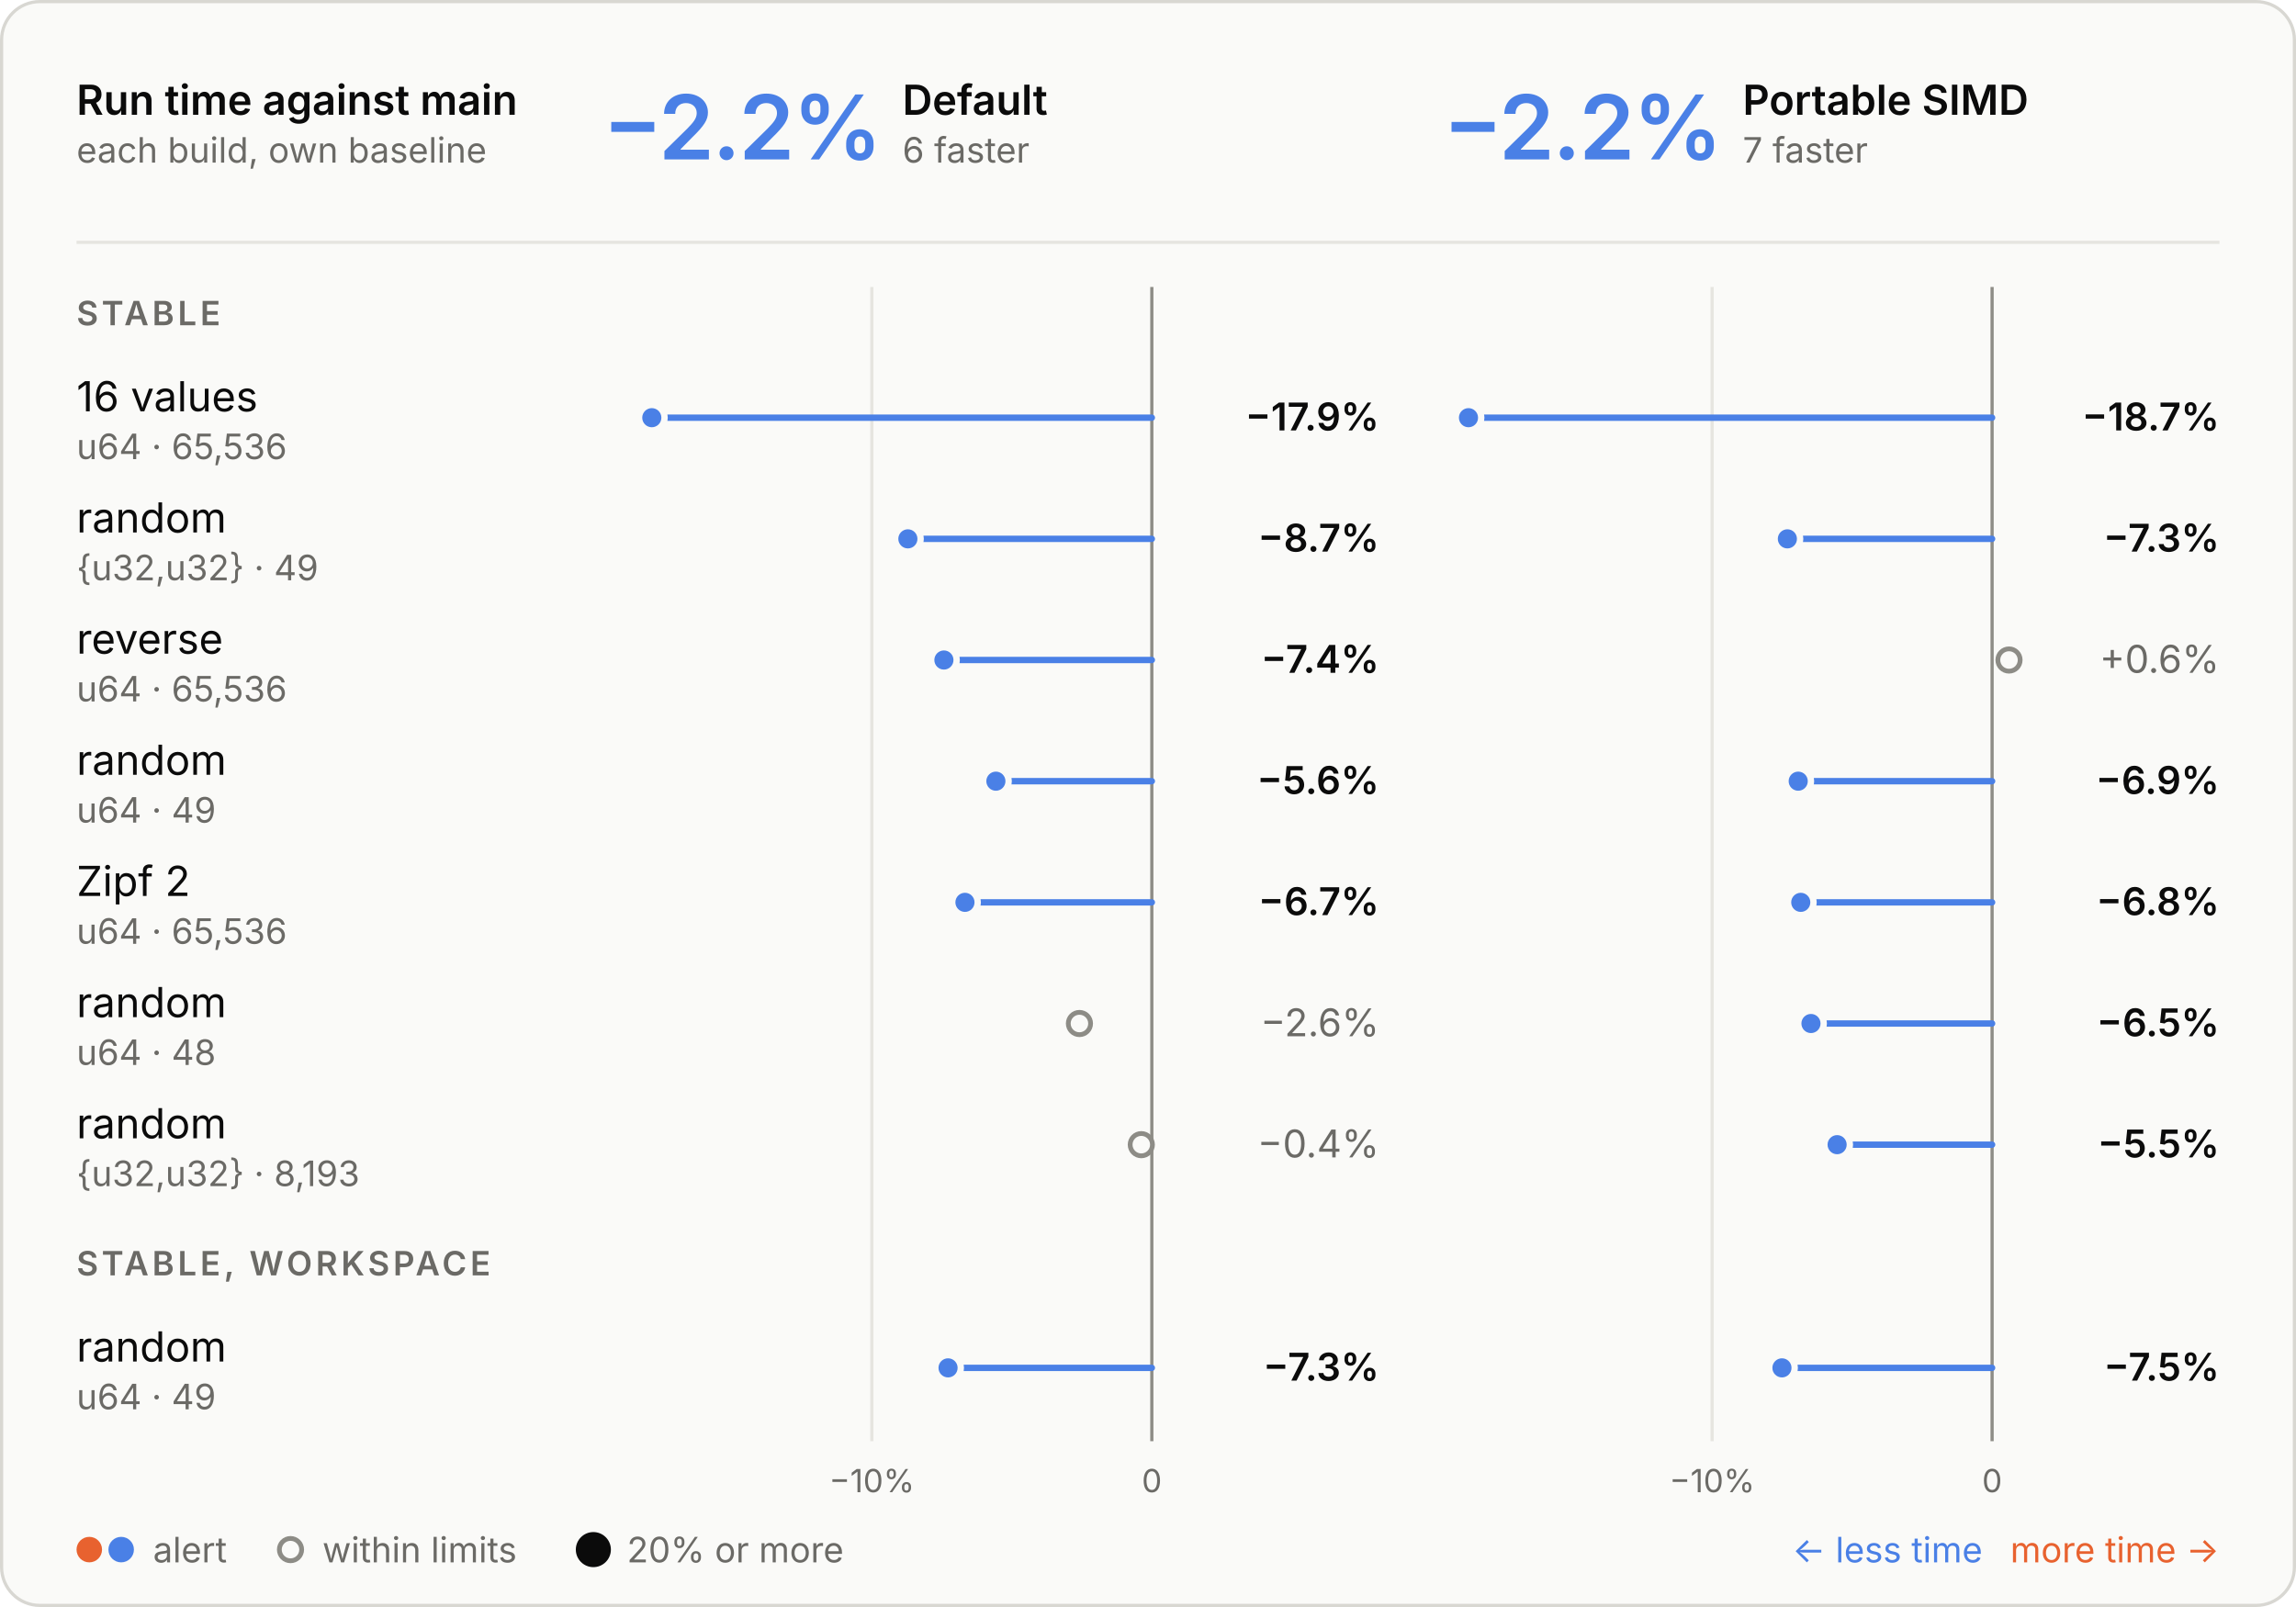
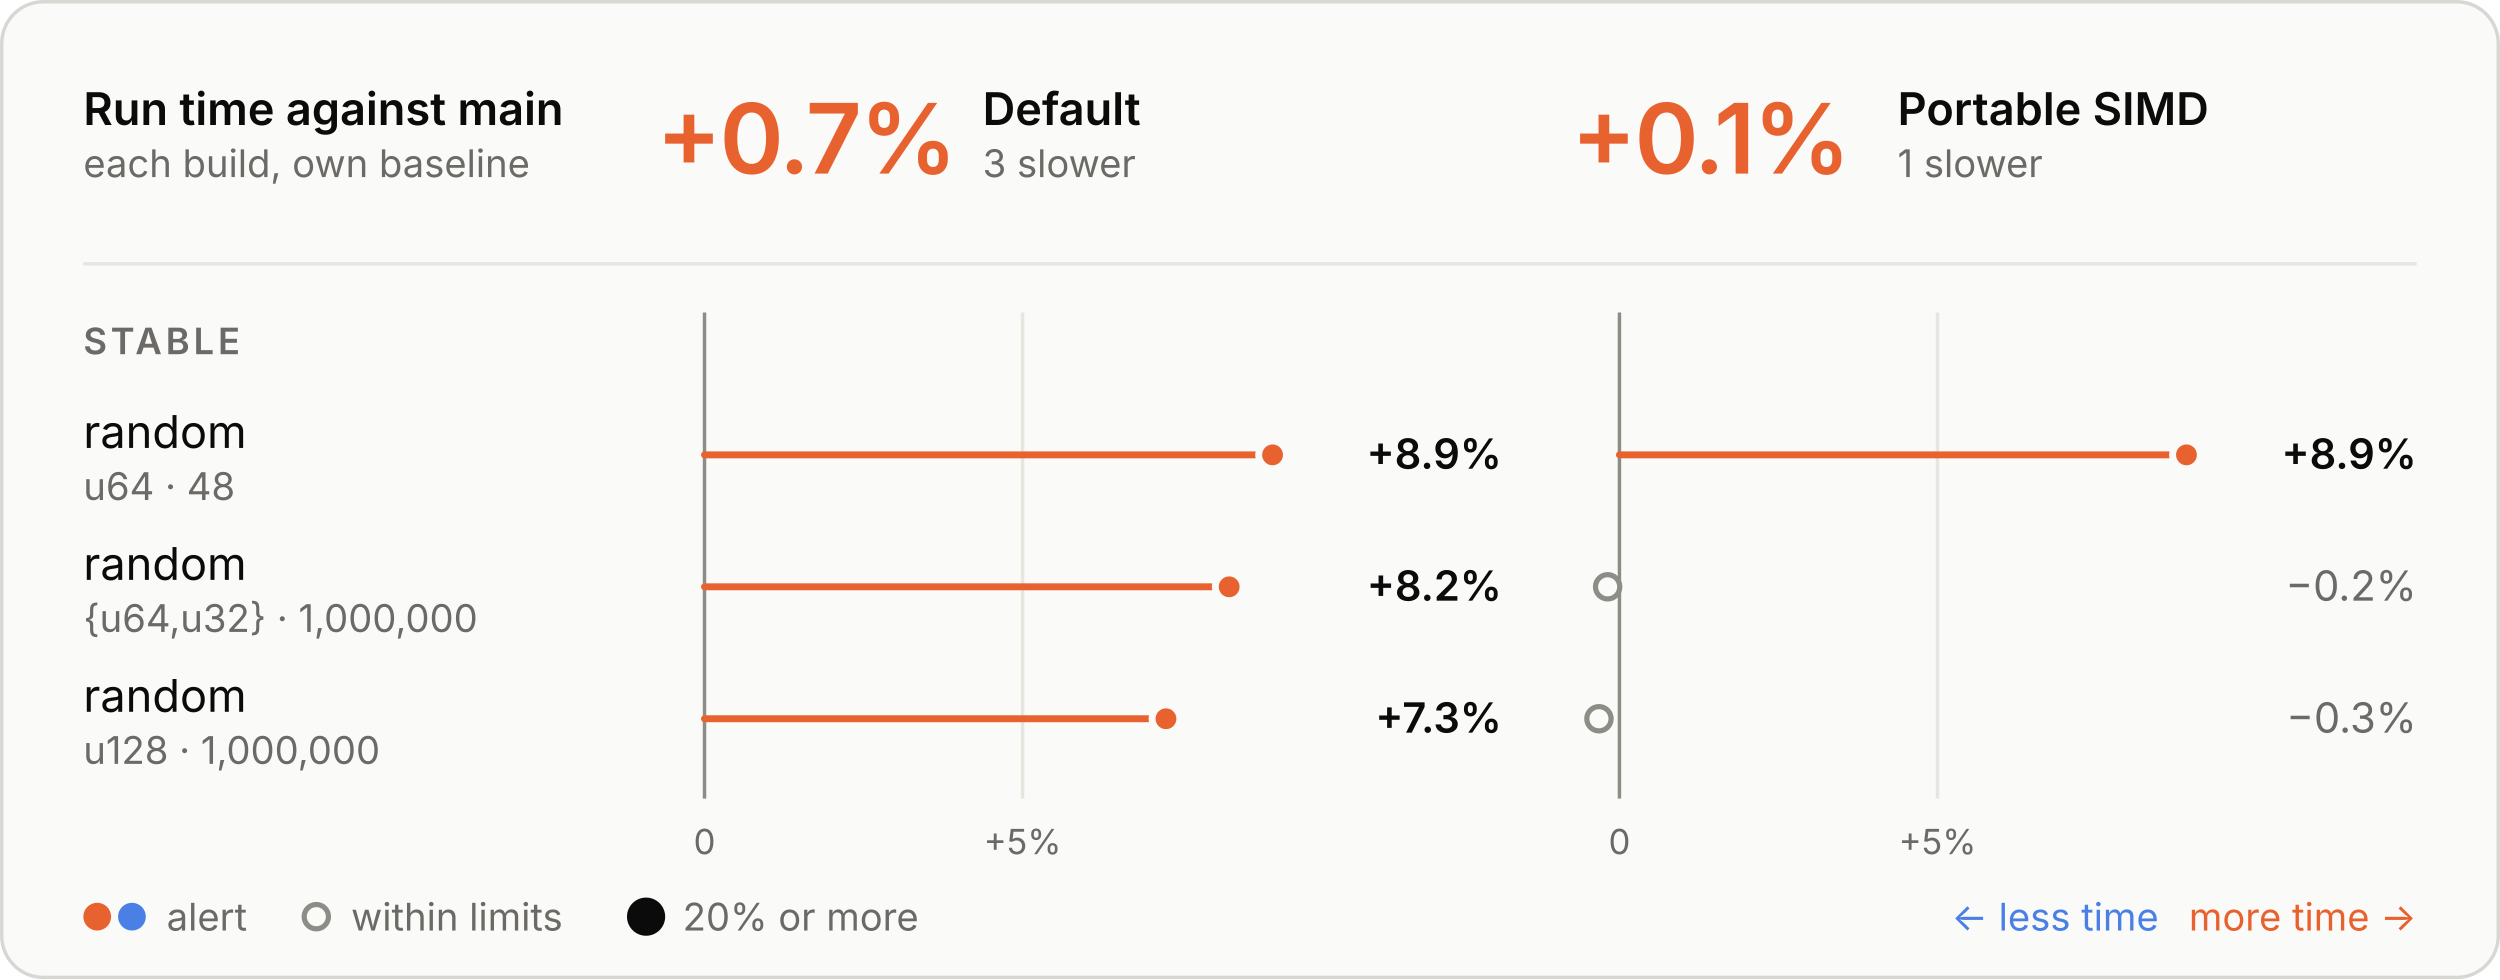
- <svg xmlns="http://www.w3.org/2000/svg" viewBox="0 0 720 504" width="720" height="504" role="img" aria-labelledby="t d">
+ <svg xmlns="http://www.w3.org/2000/svg" viewBox="0 0 720 282" width="720" height="282" role="img" aria-labelledby="t d">
  <style>
  .panel { fill: #fafaf8; stroke: #d8d7d2; } .ring { stroke: #fafaf8; }
  .ink { fill: #0b0b0b; } .muted { fill: #6b6a66; } .rule { stroke: #e6e5e0; } .axis { stroke: #8d8c86; }
  .tag { fill: none; stroke: #c9c8c2; }
  .slower { fill: #e8622f; } .faster { fill: #4a80e6; }
  .stem-slower { stroke: #e8622f; } .stem-faster { stroke: #4a80e6; }
  .within { fill: #fafaf8; stroke: #8d8c86; }
  text { font-family: Inter, -apple-system, BlinkMacSystemFont, "Segoe UI", Helvetica, Arial, sans-serif; font-size: 13px; font-feature-settings: "tnum", "cv11"; }
  .val { font-size: 12px; } .sub { font-size: 11px; } .tiny { font-size: 10px; } .strong { font-weight: 600; }
  .hero { font-size: 28px; font-weight: 600; letter-spacing: -0.6px; font-feature-settings: "pnum"; }
  .stat { font-size: 18px; font-weight: 600; }
  .caps { font-size: 10.5px; font-weight: 600; letter-spacing: 1.1px; }
  @media (prefers-color-scheme: dark) {
    .panel { fill: #1e1e1d; stroke: #3a3a37; } .ring { stroke: #1e1e1d; }
    .ink { fill: #e8e7e3; } .muted { fill: #a3a29b; } .rule { stroke: #30302e; } .axis { stroke: #6f6e69; }
    .tag { stroke: #4a4a46; }
    .within { fill: #1e1e1d; stroke: #6f6e69; }
  }
</style>
-   <rect class="panel" x="0.5" y="0.5" width="719" height="503" rx="12" />
+   <rect class="panel" x="0.5" y="0.5" width="719" height="281" rx="12" />
  <text class="ink strong" x="24.0" y="36.0">Run time against main</text>
  <text class="muted sub" x="24.0" y="51.0">each build, own baseline</text>
-   <text class="hero faster" x="189.0" y="50.0">−2.2%</text>
+   <text class="hero slower" x="189.0" y="50.0">+0.7%</text>
  <text class="ink strong" x="283.0" y="36.0">Default</text>
-   <text class="muted sub" x="283.0" y="51.0">6 faster</text>
-   <text class="hero faster" x="452.5" y="50.0">−2.2%</text>
+   <text class="muted sub" x="283.0" y="51.0">3 slower</text>
+   <text class="hero slower" x="452.5" y="50.0">+0.1%</text>
  <text class="ink strong" x="546.5" y="36.0">Portable SIMD</text>
-   <text class="muted sub" x="546.5" y="51.0">7 faster</text>
+   <text class="muted sub" x="546.5" y="51.0">1 slower</text>
  <line class="rule" x1="24" x2="696" y1="76" y2="76" stroke-width="1" />
-   <line class="rule" x1="273.4" x2="273.4" y1="90" y2="452" stroke-width="1" />
-   <text class="muted tiny" x="273.4" y="468.0" text-anchor="middle">−10%</text>
-   <line class="axis" x1="361.2" x2="361.2" y1="90" y2="452" stroke-width="1" />
-   <text class="muted tiny" x="361.2" y="468.0" text-anchor="middle">0</text>
-   <line class="rule" x1="536.9" x2="536.9" y1="90" y2="452" stroke-width="1" />
-   <text class="muted tiny" x="536.9" y="468.0" text-anchor="middle">−10%</text>
-   <line class="axis" x1="624.7" x2="624.7" y1="90" y2="452" stroke-width="1" />
-   <text class="muted tiny" x="624.7" y="468.0" text-anchor="middle">0</text>
+   <line class="rule" x1="294.5" x2="294.5" y1="90" y2="230" stroke-width="1" />
+   <text class="muted tiny" x="294.5" y="246.0" text-anchor="middle">+5%</text>
+   <line class="axis" x1="202.9" x2="202.9" y1="90" y2="230" stroke-width="1" />
+   <text class="muted tiny" x="202.9" y="246.0" text-anchor="middle">0</text>
+   <line class="rule" x1="558.0" x2="558.0" y1="90" y2="230" stroke-width="1" />
+   <text class="muted tiny" x="558.0" y="246.0" text-anchor="middle">+5%</text>
+   <line class="axis" x1="466.4" x2="466.4" y1="90" y2="230" stroke-width="1" />
+   <text class="muted tiny" x="466.4" y="246.0" text-anchor="middle">0</text>
  <text class="caps muted" x="24.0" y="102.0">STABLE</text>
-   <text class="ink" x="24.0" y="129.0">16 values</text>
-   <text class="muted sub" x="24.0" y="144.0">u64 · 65,536</text>
-   <line class="stem-faster" x1="361.2" x2="204.4" y1="131" y2="131" stroke-width="2" stroke-linecap="round" />
-   <circle class="faster ring" cx="204.4" cy="131" r="4" stroke-width="2" />
-   <text class="val ink strong" x="432.5" y="135.0" text-anchor="end">−17.9%</text>
-   <line class="stem-faster" x1="624.7" x2="460.5" y1="131" y2="131" stroke-width="2" stroke-linecap="round" />
-   <circle class="faster ring" cx="460.5" cy="131" r="4" stroke-width="2" />
-   <text class="val ink strong" x="696.0" y="135.0" text-anchor="end">−18.7%</text>
+   <text class="ink" x="24.0" y="129.0">random</text>
+   <text class="muted sub" x="24.0" y="144.0">u64 · 48</text>
+   <line class="stem-slower" x1="202.9" x2="366.5" y1="131" y2="131" stroke-width="2" stroke-linecap="round" />
+   <circle class="slower ring" cx="366.5" cy="131" r="4" stroke-width="2" />
+   <text class="val ink strong" x="432.5" y="135.0" text-anchor="end">+8.9%</text>
+   <line class="stem-slower" x1="466.4" x2="629.7" y1="131" y2="131" stroke-width="2" stroke-linecap="round" />
+   <circle class="slower ring" cx="629.7" cy="131" r="4" stroke-width="2" />
+   <text class="val ink strong" x="696.0" y="135.0" text-anchor="end">+8.9%</text>
  <text class="ink" x="24.0" y="167.0">random</text>
-   <text class="muted sub" x="24.0" y="182.0">{u32,u32} · 49</text>
-   <line class="stem-faster" x1="361.2" x2="284.7" y1="169" y2="169" stroke-width="2" stroke-linecap="round" />
-   <circle class="faster ring" cx="284.7" cy="169" r="4" stroke-width="2" />
-   <text class="val ink strong" x="432.5" y="173.0" text-anchor="end">−8.7%</text>
-   <line class="stem-faster" x1="624.7" x2="560.5" y1="169" y2="169" stroke-width="2" stroke-linecap="round" />
-   <circle class="faster ring" cx="560.5" cy="169" r="4" stroke-width="2" />
-   <text class="val ink strong" x="696.0" y="173.0" text-anchor="end">−7.3%</text>
-   <text class="ink" x="24.0" y="205.0">reverse</text>
-   <text class="muted sub" x="24.0" y="220.0">u64 · 65,536</text>
-   <line class="stem-faster" x1="361.2" x2="296.0" y1="207" y2="207" stroke-width="2" stroke-linecap="round" />
-   <circle class="faster ring" cx="296.0" cy="207" r="4" stroke-width="2" />
-   <text class="val ink strong" x="432.5" y="211.0" text-anchor="end">−7.4%</text>
-   <circle class="within" cx="630.0" cy="207" r="3.5" stroke-width="1.5" />
-   <text class="val muted" x="696.0" y="211.0" text-anchor="end">+0.6%</text>
-   <text class="ink" x="24.0" y="243.0">random</text>
-   <text class="muted sub" x="24.0" y="258.0">u64 · 49</text>
-   <line class="stem-faster" x1="361.2" x2="312.3" y1="245" y2="245" stroke-width="2" stroke-linecap="round" />
-   <circle class="faster ring" cx="312.3" cy="245" r="4" stroke-width="2" />
-   <text class="val ink strong" x="432.5" y="249.0" text-anchor="end">−5.6%</text>
-   <line class="stem-faster" x1="624.7" x2="563.9" y1="245" y2="245" stroke-width="2" stroke-linecap="round" />
-   <circle class="faster ring" cx="563.9" cy="245" r="4" stroke-width="2" />
-   <text class="val ink strong" x="696.0" y="249.0" text-anchor="end">−6.9%</text>
-   <text class="ink" x="24.0" y="281.0">Zipf 2</text>
-   <text class="muted sub" x="24.0" y="296.0">u64 · 65,536</text>
-   <line class="stem-faster" x1="361.2" x2="302.6" y1="283" y2="283" stroke-width="2" stroke-linecap="round" />
-   <circle class="faster ring" cx="302.6" cy="283" r="4" stroke-width="2" />
-   <text class="val ink strong" x="432.5" y="287.0" text-anchor="end">−6.7%</text>
-   <line class="stem-faster" x1="624.7" x2="564.7" y1="283" y2="283" stroke-width="2" stroke-linecap="round" />
-   <circle class="faster ring" cx="564.7" cy="283" r="4" stroke-width="2" />
-   <text class="val ink strong" x="696.0" y="287.0" text-anchor="end">−6.8%</text>
-   <text class="ink" x="24.0" y="319.0">random</text>
-   <text class="muted sub" x="24.0" y="334.0">u64 · 48</text>
-   <circle class="within" cx="338.5" cy="321" r="3.5" stroke-width="1.5" />
-   <text class="val muted" x="432.5" y="325.0" text-anchor="end">−2.6%</text>
-   <line class="stem-faster" x1="624.7" x2="567.9" y1="321" y2="321" stroke-width="2" stroke-linecap="round" />
-   <circle class="faster ring" cx="567.9" cy="321" r="4" stroke-width="2" />
-   <text class="val ink strong" x="696.0" y="325.0" text-anchor="end">−6.5%</text>
-   <text class="ink" x="24.0" y="357.0">random</text>
-   <text class="muted sub" x="24.0" y="372.0">{u32,u32} · 8,193</text>
-   <circle class="within" cx="357.9" cy="359" r="3.5" stroke-width="1.5" />
-   <text class="val muted" x="432.5" y="363.0" text-anchor="end">−0.4%</text>
-   <line class="stem-faster" x1="624.7" x2="576.1" y1="359" y2="359" stroke-width="2" stroke-linecap="round" />
-   <circle class="faster ring" cx="576.1" cy="359" r="4" stroke-width="2" />
-   <text class="val ink strong" x="696.0" y="363.0" text-anchor="end">−5.5%</text>
-   <text class="caps muted" x="24.0" y="400.0">STABLE, WORKSPACE</text>
-   <text class="ink" x="24.0" y="427.0">random</text>
-   <text class="muted sub" x="24.0" y="442.0">u64 · 49</text>
-   <line class="stem-faster" x1="361.2" x2="297.3" y1="429" y2="429" stroke-width="2" stroke-linecap="round" />
-   <circle class="faster ring" cx="297.3" cy="429" r="4" stroke-width="2" />
-   <text class="val ink strong" x="432.5" y="433.0" text-anchor="end">−7.3%</text>
-   <line class="stem-faster" x1="624.7" x2="558.8" y1="429" y2="429" stroke-width="2" stroke-linecap="round" />
-   <circle class="faster ring" cx="558.8" cy="429" r="4" stroke-width="2" />
-   <text class="val ink strong" x="696.0" y="433.0" text-anchor="end">−7.5%</text>
-   <circle class="slower" cx="28" cy="486" r="4" />
-   <circle class="faster" cx="38" cy="486" r="4" />
-   <text class="muted sub" x="48.0" y="490.0">alert</text>
-   <circle class="within" cx="91.1" cy="486" r="3.5" stroke-width="1.5" />
-   <text class="muted sub" x="101.1" y="490.0">within limits</text>
-   <circle class="ink" cx="186.07" cy="486" r="5.5" />
-   <text class="muted sub" x="196.6" y="490.0">20% or more</text>
-   <text class="slower sub" x="696.0" y="490.0" text-anchor="end">more time →</text>
-   <text class="faster sub" x="621.7" y="490.0" text-anchor="end">← less time</text>
+   <text class="muted sub" x="24.0" y="182.0">{u64,u32} · 1,000,000</text>
+   <line class="stem-slower" x1="202.9" x2="354.0" y1="169" y2="169" stroke-width="2" stroke-linecap="round" />
+   <circle class="slower ring" cx="354.0" cy="169" r="4" stroke-width="2" />
+   <text class="val ink strong" x="432.5" y="173.0" text-anchor="end">+8.2%</text>
+   <circle class="within" cx="463.0" cy="169" r="3.5" stroke-width="1.5" />
+   <text class="val muted" x="696.0" y="173.0" text-anchor="end">−0.2%</text>
+   <text class="ink" x="24.0" y="205.0">random</text>
+   <text class="muted sub" x="24.0" y="220.0">u128 · 1,000,000</text>
+   <line class="stem-slower" x1="202.9" x2="335.8" y1="207" y2="207" stroke-width="2" stroke-linecap="round" />
+   <circle class="slower ring" cx="335.8" cy="207" r="4" stroke-width="2" />
+   <text class="val ink strong" x="432.5" y="211.0" text-anchor="end">+7.3%</text>
+   <circle class="within" cx="460.5" cy="207" r="3.5" stroke-width="1.5" />
+   <text class="val muted" x="696.0" y="211.0" text-anchor="end">−0.3%</text>
+   <circle class="slower" cx="28" cy="264" r="4" />
+   <circle class="faster" cx="38" cy="264" r="4" />
+   <text class="muted sub" x="48.0" y="268.0">alert</text>
+   <circle class="within" cx="91.1" cy="264" r="3.5" stroke-width="1.5" />
+   <text class="muted sub" x="101.1" y="268.0">within limits</text>
+   <circle class="ink" cx="186.07" cy="264" r="5.5" />
+   <text class="muted sub" x="196.6" y="268.0">20% or more</text>
+   <text class="slower sub" x="696.0" y="268.0" text-anchor="end">more time →</text>
+   <text class="faster sub" x="621.7" y="268.0" text-anchor="end">← less time</text>
</svg>
